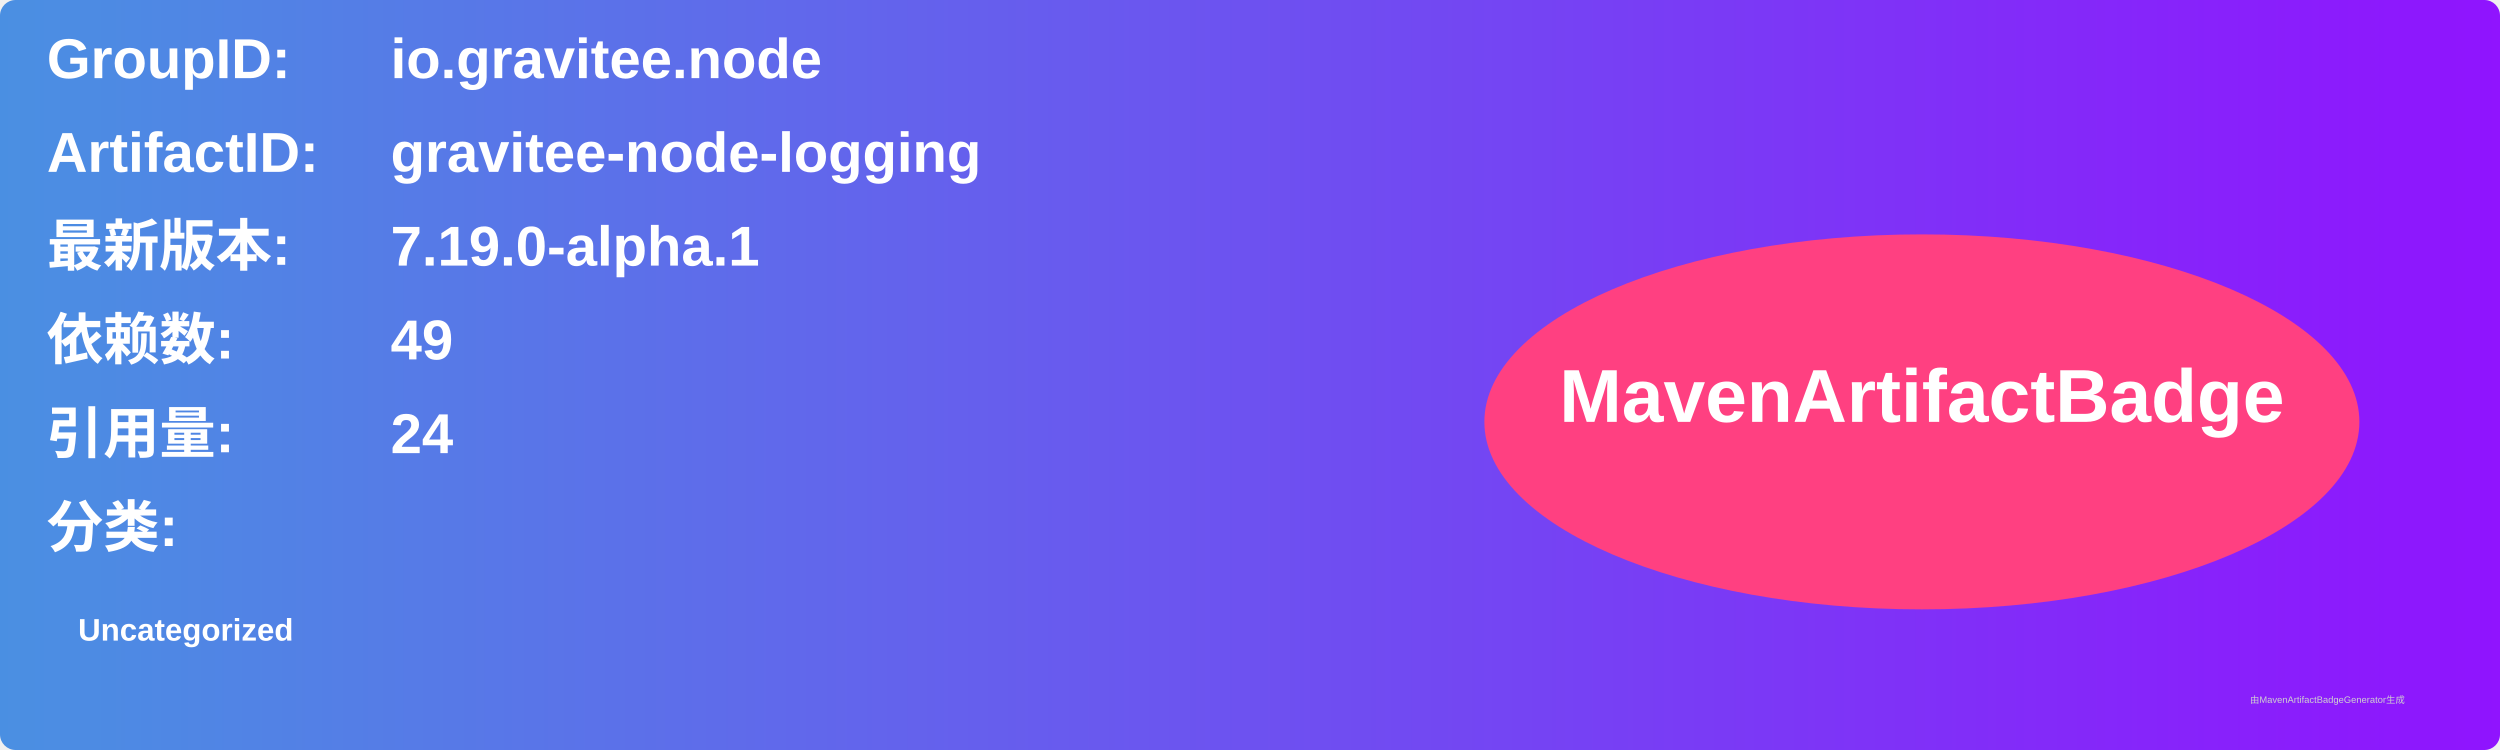
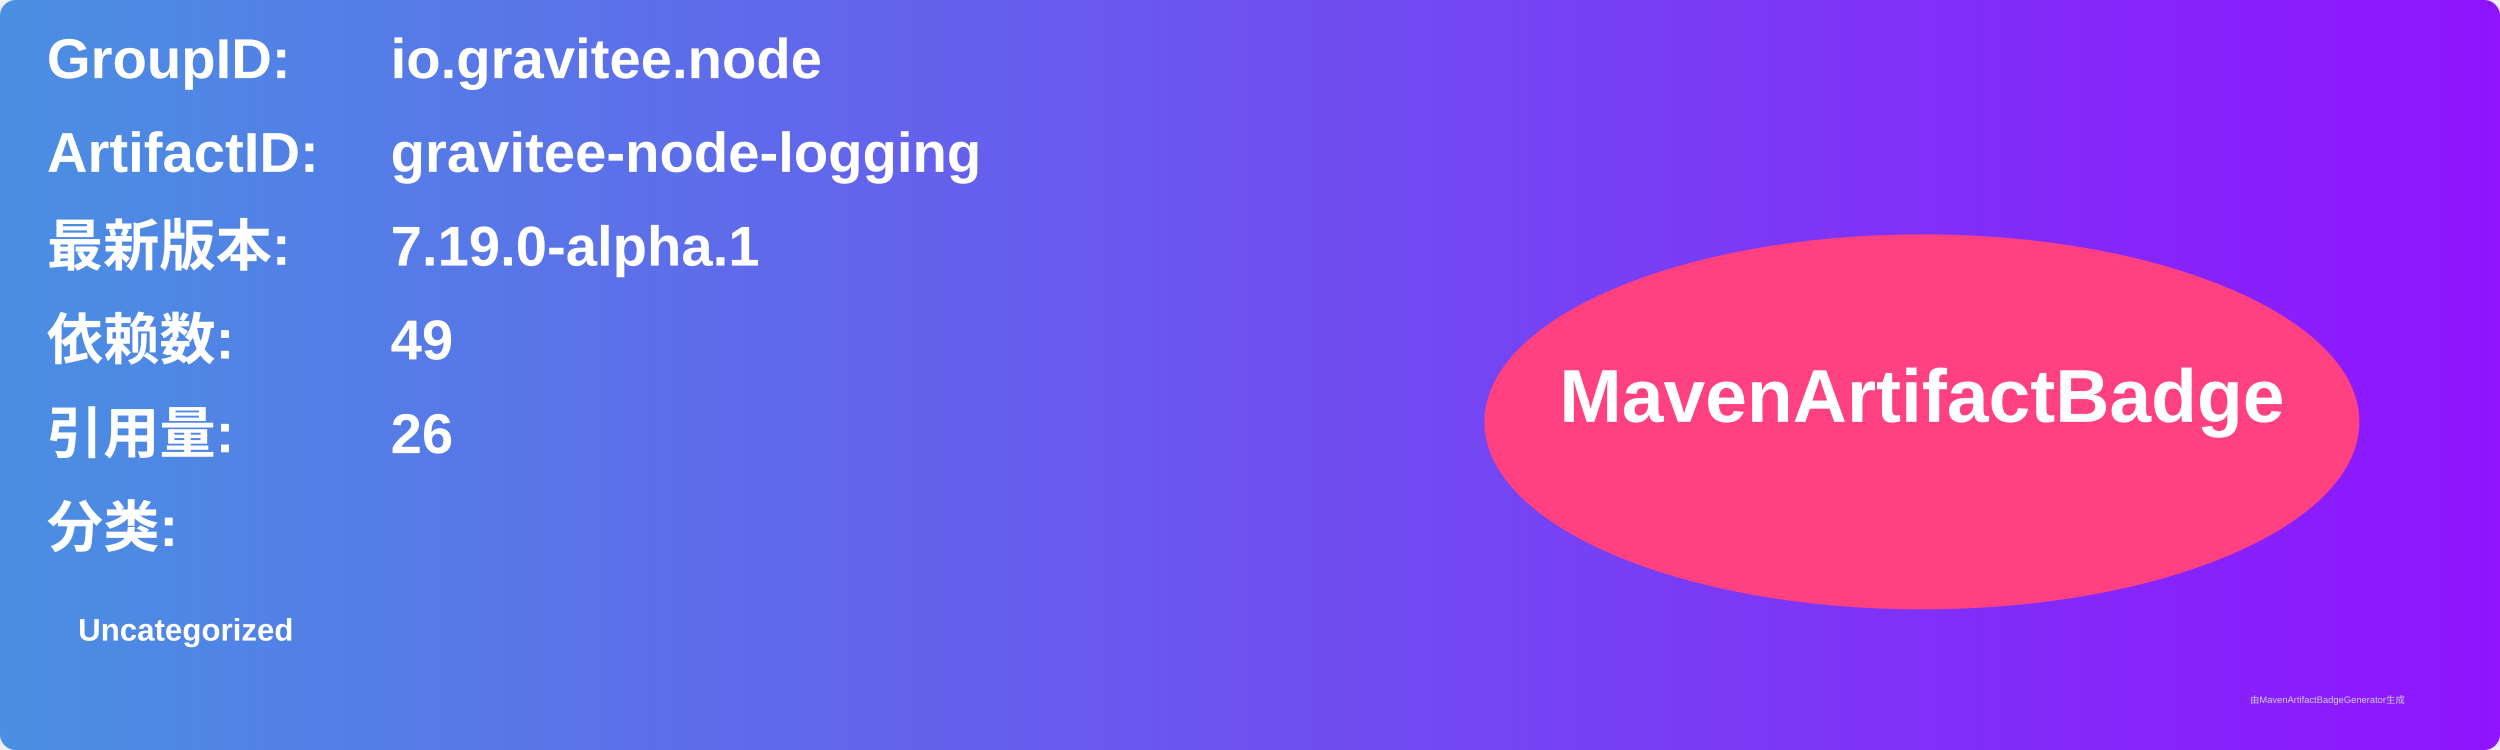
<svg xmlns="http://www.w3.org/2000/svg" width="800" height="240" viewBox="0 0 800 240">
  <linearGradient id="grad" x1="0%" y1="0%" x2="100%" y2="0%">
    <stop offset="0%" stop-color="#4a90e2" />
    <stop offset="100%" stop-color="#9013fe" />
  </linearGradient>
  <rect width="100%" height="100%" rx="5" ry="5" fill="url(#grad)" />
  <g transform="translate(15, 15)">
    <text x="0" y="10" font-family="Arial" font-size="18" fill="white" font-weight="bold" width="260">GroupID:</text>
    <text x="110" y="10" font-family="Arial" font-size="18" fill="white" font-weight="bold" width="460">io.gravitee.node</text>
    <text x="0" y="40" font-family="Arial" font-size="18" fill="white" font-weight="bold" width="260">ArtifactID:</text>
    <text x="110" y="40" font-family="Arial" font-size="18" fill="white" font-weight="bold" width="460">gravitee-node-logging</text>
    <text x="0" y="70" font-family="Arial" font-size="18" fill="white" font-weight="bold">最新版本:</text>
    <text x="110" y="70" font-family="Arial" font-size="18" fill="white" font-weight="bold">
      <tspan font-weight="bold">7.19.0-alpha.1</tspan>
    </text>
    <text x="0" y="100" font-family="Arial" font-size="18" fill="white" font-weight="bold">依赖数: </text>
    <text x="110" y="100" font-family="Arial" font-size="18" fill="white">
      <tspan font-weight="bold">49</tspan>
    </text>
    <text x="0" y="130" font-family="Arial" font-size="18" fill="white" font-weight="bold">引用量: </text>
    <text x="110" y="130" font-family="Arial" font-size="18" fill="white">
-       <tspan font-weight="bold">24</tspan>
+       <tspan font-weight="bold">26</tspan>
    </text>
    <text x="0" y="160" font-family="Arial" font-size="18" fill="white" font-weight="bold">分类:</text>
    <text x="10" y="190" font-family="Arial" font-size="10" fill="white">
      <tspan font-weight="bold">Uncategorized</tspan>
    </text>
    <ellipse cx="600" cy="120" rx="140" ry="60" fill="#ff4081" />
    <text x="600" y="120" text-anchor="middle" font-family="Arial" font-size="24" fill="white" font-weight="bold">MavenArtifactBadge</text>
  </g>
  <text x="720" y="225" font-family="Arial" font-size="3" fill="#d0d0d0">由MavenArtifactBadgeGenerator生成</text>
</svg>
